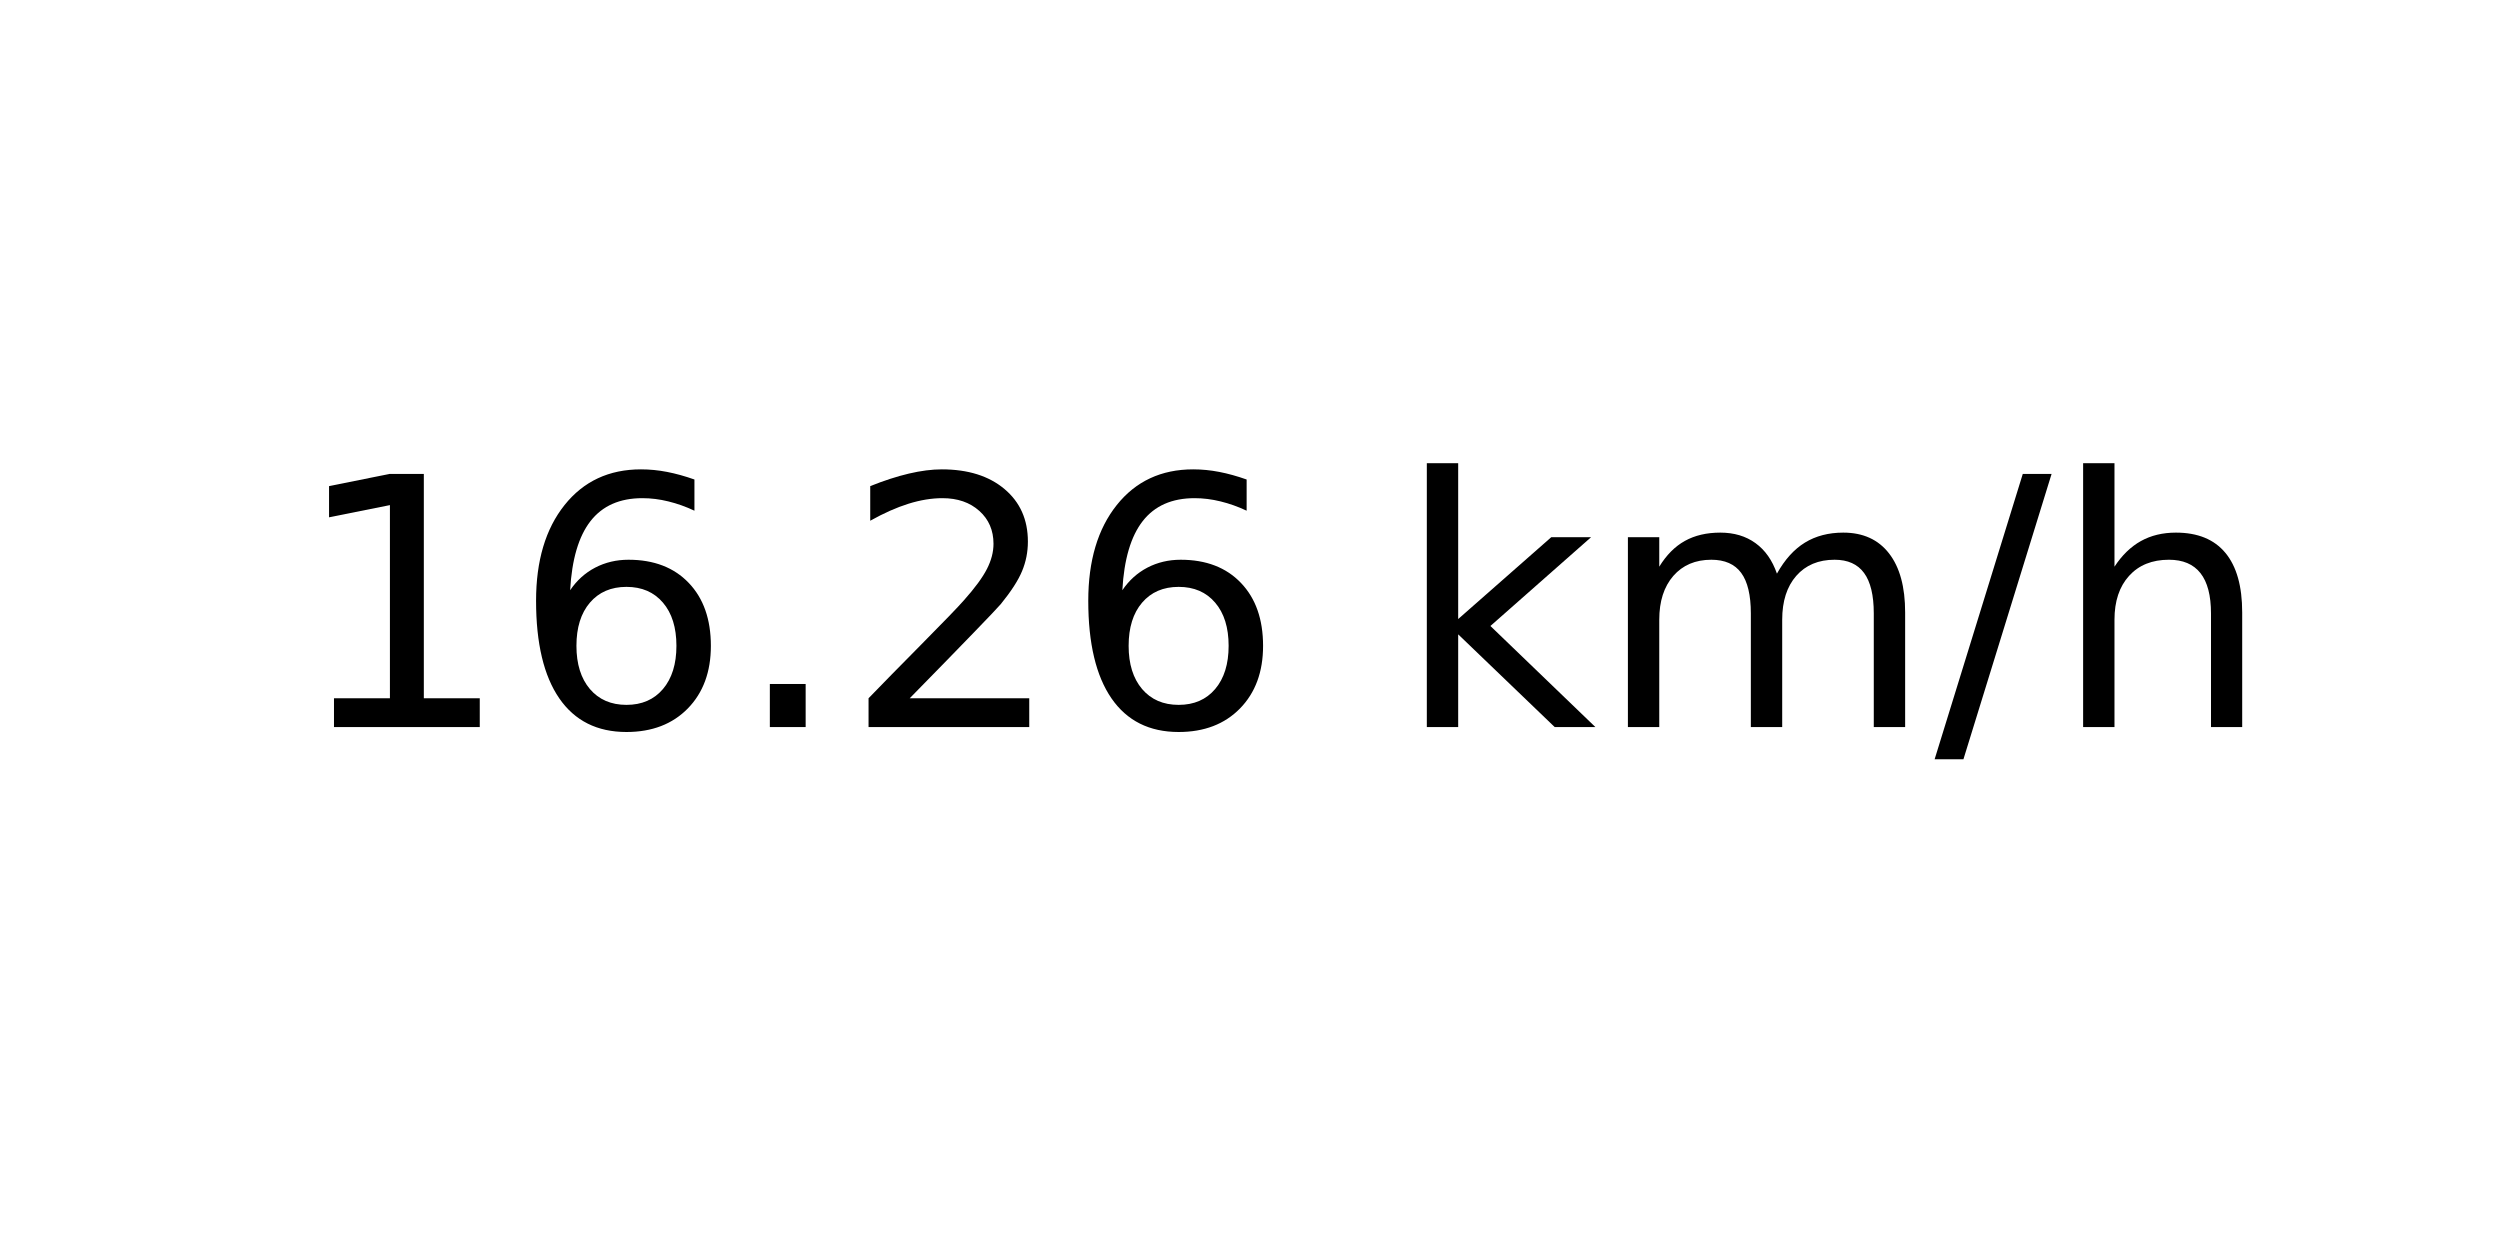
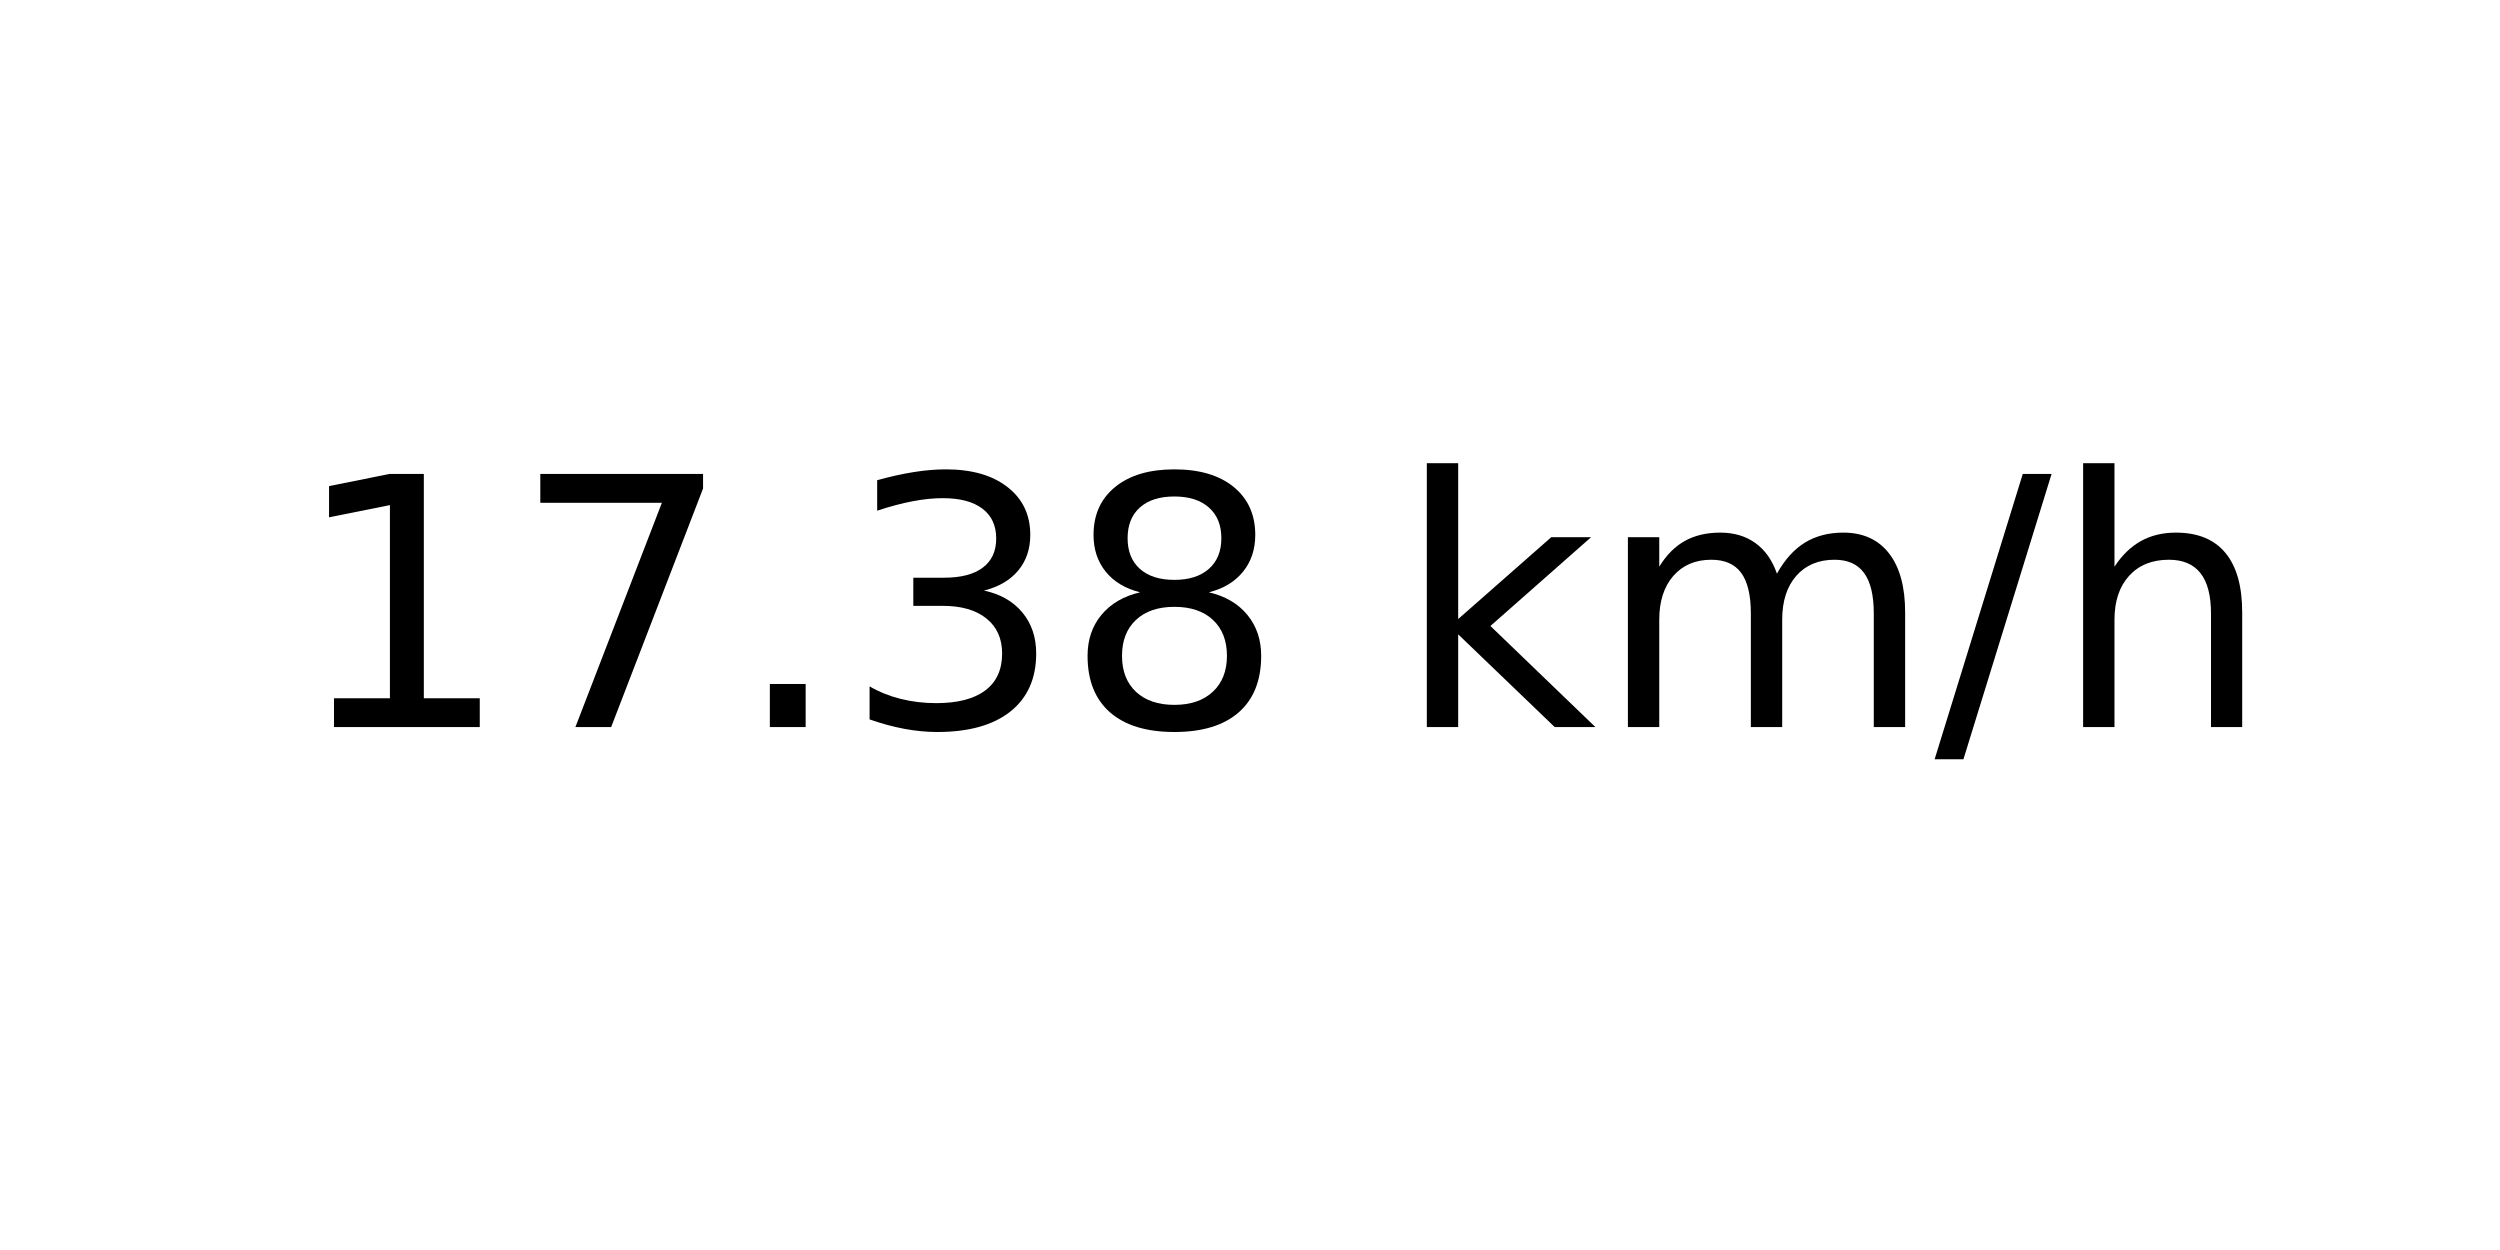
<svg xmlns="http://www.w3.org/2000/svg" xmlns:xlink="http://www.w3.org/1999/xlink" width="72pt" height="36pt" viewBox="0 0 72 36" version="1.1">
  <defs>
    <style type="text/css">*{stroke-linejoin: round; stroke-linecap: butt}</style>
  </defs>
  <g id="figure_1">
    <g id="axes_1">
      <g id="text_1">
        <g transform="translate(8.378125 20.93937) scale(0.1 -0.1)">
          <defs>
            <path id="DejaVuSans-31" d="M 794 531  L 1825 531  L 1825 4091  L 703 3866  L 703 4441  L 1819 4666  L 2450 4666  L 2450 531  L 3481 531  L 3481 0  L 794 0  L 794 531  z " transform="scale(0.015625)" />
-             <path id="DejaVuSans-36" d="M 2113 2584  Q 1688 2584 1439 2293  Q 1191 2003 1191 1497  Q 1191 994 1439 701  Q 1688 409 2113 409  Q 2538 409 2786 701  Q 3034 994 3034 1497  Q 3034 2003 2786 2293  Q 2538 2584 2113 2584  z M 3366 4563  L 3366 3988  Q 3128 4100 2886 4159  Q 2644 4219 2406 4219  Q 1781 4219 1451 3797  Q 1122 3375 1075 2522  Q 1259 2794 1537 2939  Q 1816 3084 2150 3084  Q 2853 3084 3261 2657  Q 3669 2231 3669 1497  Q 3669 778 3244 343  Q 2819 -91 2113 -91  Q 1303 -91 875 529  Q 447 1150 447 2328  Q 447 3434 972 4092  Q 1497 4750 2381 4750  Q 2619 4750 2861 4703  Q 3103 4656 3366 4563  z " transform="scale(0.015625)" />
+             <path id="DejaVuSans-37" d="M 525 4666  L 3525 4666  L 3525 4397  L 1831 0  L 1172 0  L 2766 4134  L 525 4134  L 525 4666  z " transform="scale(0.015625)" />
            <path id="DejaVuSans-2e" d="M 684 794  L 1344 794  L 1344 0  L 684 0  L 684 794  z " transform="scale(0.015625)" />
-             <path id="DejaVuSans-32" d="M 1228 531  L 3431 531  L 3431 0  L 469 0  L 469 531  Q 828 903 1448 1529  Q 2069 2156 2228 2338  Q 2531 2678 2651 2914  Q 2772 3150 2772 3378  Q 2772 3750 2511 3984  Q 2250 4219 1831 4219  Q 1534 4219 1204 4116  Q 875 4013 500 3803  L 500 4441  Q 881 4594 1212 4672  Q 1544 4750 1819 4750  Q 2544 4750 2975 4387  Q 3406 4025 3406 3419  Q 3406 3131 3298 2873  Q 3191 2616 2906 2266  Q 2828 2175 2409 1742  Q 1991 1309 1228 531  z " transform="scale(0.015625)" />
+             <path id="DejaVuSans-33" d="M 2597 2516  Q 3050 2419 3304 2112  Q 3559 1806 3559 1356  Q 3559 666 3084 287  Q 2609 -91 1734 -91  Q 1441 -91 1130 -33  Q 819 25 488 141  L 488 750  Q 750 597 1062 519  Q 1375 441 1716 441  Q 2309 441 2620 675  Q 2931 909 2931 1356  Q 2931 1769 2642 2001  Q 2353 2234 1838 2234  L 1294 2234  L 1294 2753  L 1863 2753  Q 2328 2753 2575 2939  Q 2822 3125 2822 3475  Q 2822 3834 2567 4026  Q 2313 4219 1838 4219  Q 1578 4219 1281 4162  Q 984 4106 628 3988  L 628 4550  Q 988 4650 1302 4700  Q 1616 4750 1894 4750  Q 2613 4750 3031 4423  Q 3450 4097 3450 3541  Q 3450 3153 3228 2886  Q 3006 2619 2597 2516  z " transform="scale(0.015625)" />
+             <path id="DejaVuSans-38" d="M 2034 2216  Q 1584 2216 1326 1975  Q 1069 1734 1069 1313  Q 1069 891 1326 650  Q 1584 409 2034 409  Q 2484 409 2743 651  Q 3003 894 3003 1313  Q 3003 1734 2745 1975  Q 2488 2216 2034 2216  z M 1403 2484  Q 997 2584 770 2862  Q 544 3141 544 3541  Q 544 4100 942 4425  Q 1341 4750 2034 4750  Q 2731 4750 3128 4425  Q 3525 4100 3525 3541  Q 3525 3141 3298 2862  Q 3072 2584 2669 2484  Q 3125 2378 3379 2068  Q 3634 1759 3634 1313  Q 3634 634 3220 271  Q 2806 -91 2034 -91  Q 1263 -91 848 271  Q 434 634 434 1313  Q 434 1759 690 2068  Q 947 2378 1403 2484  z M 1172 3481  Q 1172 3119 1398 2916  Q 1625 2713 2034 2713  Q 2441 2713 2670 2916  Q 2900 3119 2900 3481  Q 2900 3844 2670 4047  Q 2441 4250 2034 4250  Q 1625 4250 1398 4047  Q 1172 3844 1172 3481  z " transform="scale(0.015625)" />
            <path id="DejaVuSans-20" transform="scale(0.015625)" />
            <path id="DejaVuSans-6b" d="M 581 4863  L 1159 4863  L 1159 1991  L 2875 3500  L 3609 3500  L 1753 1863  L 3688 0  L 2938 0  L 1159 1709  L 1159 0  L 581 0  L 581 4863  z " transform="scale(0.015625)" />
            <path id="DejaVuSans-6d" d="M 3328 2828  Q 3544 3216 3844 3400  Q 4144 3584 4550 3584  Q 5097 3584 5394 3201  Q 5691 2819 5691 2113  L 5691 0  L 5113 0  L 5113 2094  Q 5113 2597 4934 2840  Q 4756 3084 4391 3084  Q 3944 3084 3684 2787  Q 3425 2491 3425 1978  L 3425 0  L 2847 0  L 2847 2094  Q 2847 2600 2669 2842  Q 2491 3084 2119 3084  Q 1678 3084 1418 2786  Q 1159 2488 1159 1978  L 1159 0  L 581 0  L 581 3500  L 1159 3500  L 1159 2956  Q 1356 3278 1631 3431  Q 1906 3584 2284 3584  Q 2666 3584 2933 3390  Q 3200 3197 3328 2828  z " transform="scale(0.015625)" />
            <path id="DejaVuSans-2f" d="M 1625 4666  L 2156 4666  L 531 -594  L 0 -594  L 1625 4666  z " transform="scale(0.015625)" />
            <path id="DejaVuSans-68" d="M 3513 2113  L 3513 0  L 2938 0  L 2938 2094  Q 2938 2591 2744 2837  Q 2550 3084 2163 3084  Q 1697 3084 1428 2787  Q 1159 2491 1159 1978  L 1159 0  L 581 0  L 581 4863  L 1159 4863  L 1159 2956  Q 1366 3272 1645 3428  Q 1925 3584 2291 3584  Q 2894 3584 3203 3211  Q 3513 2838 3513 2113  z " transform="scale(0.015625)" />
          </defs>
          <use xlink:href="#DejaVuSans-31" />
-           <use xlink:href="#DejaVuSans-36" x="63.623" />
+           <use xlink:href="#DejaVuSans-37" x="63.623" />
          <use xlink:href="#DejaVuSans-2e" x="127.246" />
-           <use xlink:href="#DejaVuSans-32" x="159.033" />
-           <use xlink:href="#DejaVuSans-36" x="222.656" />
+           <use xlink:href="#DejaVuSans-33" x="159.033" />
+           <use xlink:href="#DejaVuSans-38" x="222.656" />
          <use xlink:href="#DejaVuSans-20" x="286.279" />
          <use xlink:href="#DejaVuSans-6b" x="318.066" />
          <use xlink:href="#DejaVuSans-6d" x="375.977" />
          <use xlink:href="#DejaVuSans-2f" x="473.389" />
          <use xlink:href="#DejaVuSans-68" x="507.08" />
        </g>
      </g>
    </g>
  </g>
</svg>
